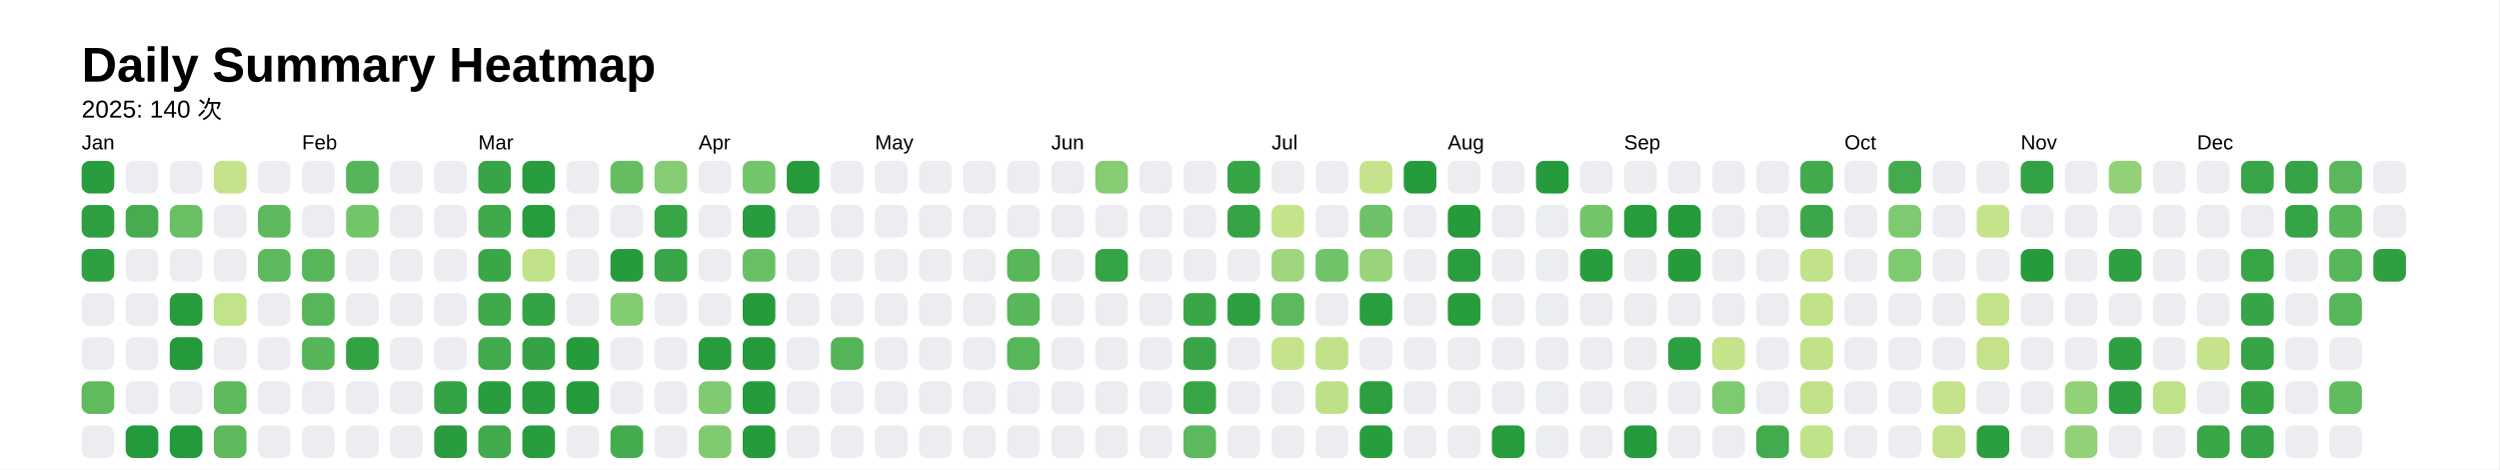
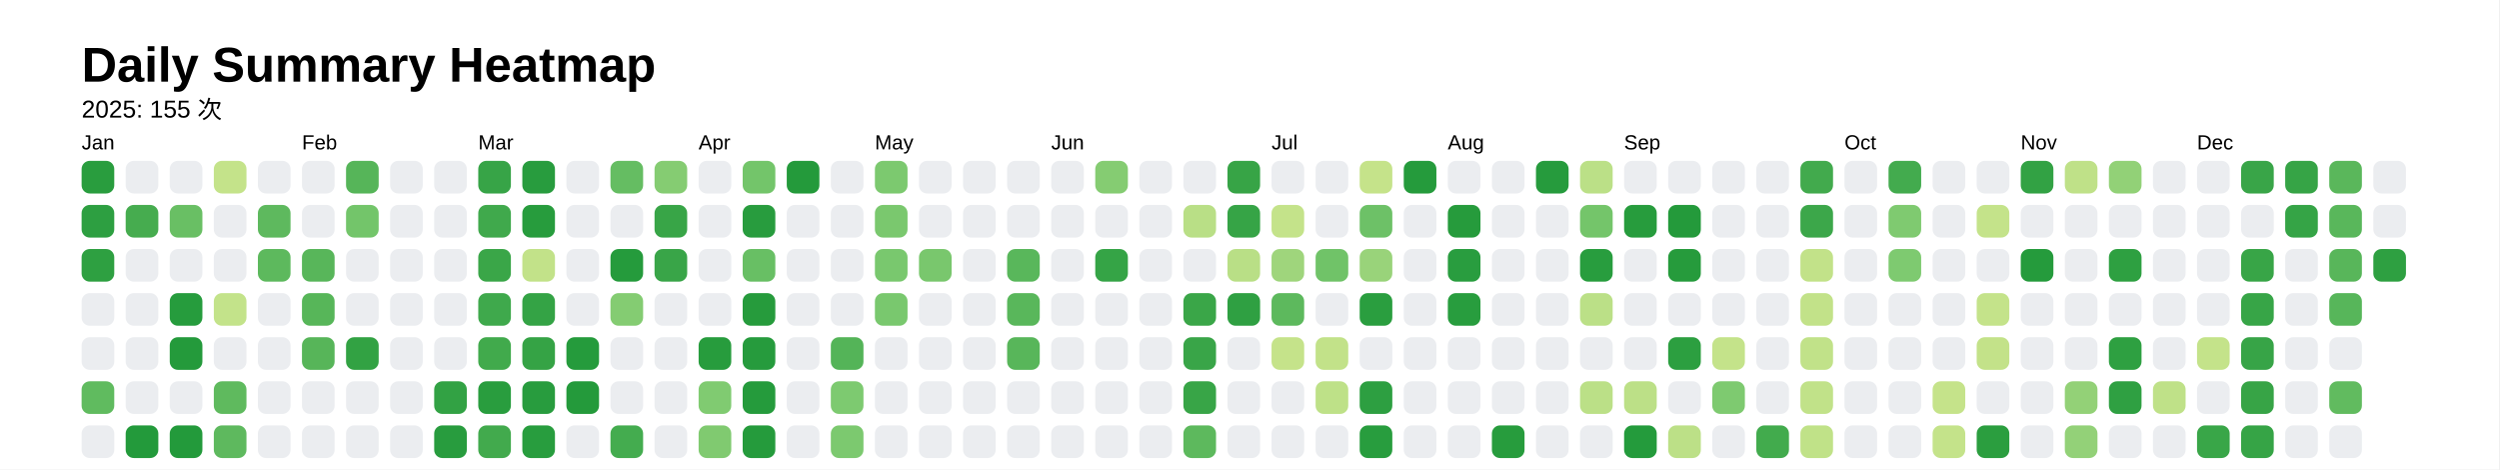
<svg xmlns="http://www.w3.org/2000/svg" style="background-color:white;" baseProfile="full" height="57.5mm" version="1.1" viewBox="0,0,306.2,57.5" width="306.2mm">
  <defs />
  <rect fill="#FFFFFF" height="57.5" width="306.2" x="0" y="0" />
  <text fill="#000000" style="font-size:6px; font-family:Arial; font-weight:bold;" x="10" y="10">Daily Summary Heatmap</text>
-   <text fill="#000000" style="font-size:3px; font-family:Arial;" x="10" y="14.4">2025: 140 次</text>
+   <text fill="#000000" style="font-size:3px; font-family:Arial;" x="10" y="14.4">2025: 155 次</text>
  <text fill="#000000" style="font-size:2.5px; font-family:Arial" x="10" y="18.3">Jan</text>
  <rect fill="#299d3e" height="4" rx="1" ry="1" width="4" x="10" y="19.7" />
  <rect fill="#2d9f41" height="4" rx="1" ry="1" width="4" x="10" y="25.1" />
  <rect fill="#2ea041" height="4" rx="1" ry="1" width="4" x="10" y="30.5" />
  <rect fill="#ebedf0" height="4" rx="1" ry="1" width="4" x="10" y="35.9" />
  <rect fill="#ebedf0" height="4" rx="1" ry="1" width="4" x="10" y="41.3" />
  <rect fill="#60bb5f" height="4" rx="1" ry="1" width="4" x="10" y="46.7" />
  <rect fill="#ebedf0" height="4" rx="1" ry="1" width="4" x="10" y="52.1" />
  <rect fill="#ebedf0" height="4" rx="1" ry="1" width="4" x="15.4" y="19.7" />
  <rect fill="#46ac4f" height="4" rx="1" ry="1" width="4" x="15.4" y="25.1" />
  <rect fill="#ebedf0" height="4" rx="1" ry="1" width="4" x="15.4" y="30.5" />
  <rect fill="#ebedf0" height="4" rx="1" ry="1" width="4" x="15.4" y="35.9" />
  <rect fill="#ebedf0" height="4" rx="1" ry="1" width="4" x="15.4" y="41.3" />
  <rect fill="#ebedf0" height="4" rx="1" ry="1" width="4" x="15.4" y="46.7" />
  <rect fill="#239a3b" height="4" rx="1" ry="1" width="4" x="15.4" y="52.1" />
  <rect fill="#ebedf0" height="4" rx="1" ry="1" width="4" x="20.8" y="19.7" />
  <rect fill="#69bf64" height="4" rx="1" ry="1" width="4" x="20.8" y="25.1" />
  <rect fill="#ebedf0" height="4" rx="1" ry="1" width="4" x="20.8" y="30.5" />
  <rect fill="#269c3d" height="4" rx="1" ry="1" width="4" x="20.8" y="35.9" />
  <rect fill="#249a3b" height="4" rx="1" ry="1" width="4" x="20.8" y="41.3" />
  <rect fill="#ebedf0" height="4" rx="1" ry="1" width="4" x="20.8" y="46.7" />
  <rect fill="#239a3b" height="4" rx="1" ry="1" width="4" x="20.8" y="52.1" />
  <rect fill="#c4e38a" height="4" rx="1" ry="1" width="4" x="26.2" y="19.7" />
  <rect fill="#ebedf0" height="4" rx="1" ry="1" width="4" x="26.2" y="25.1" />
  <rect fill="#ebedf0" height="4" rx="1" ry="1" width="4" x="26.2" y="30.5" />
  <rect fill="#c3e38a" height="4" rx="1" ry="1" width="4" x="26.2" y="35.9" />
  <rect fill="#ebedf0" height="4" rx="1" ry="1" width="4" x="26.2" y="41.3" />
  <rect fill="#5fba5e" height="4" rx="1" ry="1" width="4" x="26.2" y="46.7" />
  <rect fill="#5eb95e" height="4" rx="1" ry="1" width="4" x="26.2" y="52.1" />
  <rect fill="#ebedf0" height="4" rx="1" ry="1" width="4" x="31.6" y="19.7" />
  <rect fill="#5eb95e" height="4" rx="1" ry="1" width="4" x="31.6" y="25.1" />
  <rect fill="#5db95d" height="4" rx="1" ry="1" width="4" x="31.6" y="30.5" />
  <rect fill="#ebedf0" height="4" rx="1" ry="1" width="4" x="31.6" y="35.9" />
  <rect fill="#ebedf0" height="4" rx="1" ry="1" width="4" x="31.6" y="41.3" />
  <rect fill="#ebedf0" height="4" rx="1" ry="1" width="4" x="31.6" y="46.7" />
  <rect fill="#ebedf0" height="4" rx="1" ry="1" width="4" x="31.6" y="52.1" />
  <text fill="#000000" style="font-size:2.5px; font-family:Arial" x="37.0" y="18.3">Feb</text>
  <rect fill="#ebedf0" height="4" rx="1" ry="1" width="4" x="37.0" y="19.7" />
  <rect fill="#ebedf0" height="4" rx="1" ry="1" width="4" x="37.0" y="25.1" />
  <rect fill="#58b65a" height="4" rx="1" ry="1" width="4" x="37.0" y="30.5" />
  <rect fill="#57b659" height="4" rx="1" ry="1" width="4" x="37.0" y="35.9" />
  <rect fill="#57b559" height="4" rx="1" ry="1" width="4" x="37.0" y="41.3" />
  <rect fill="#ebedf0" height="4" rx="1" ry="1" width="4" x="37.0" y="46.7" />
  <rect fill="#ebedf0" height="4" rx="1" ry="1" width="4" x="37.0" y="52.1" />
  <rect fill="#56b559" height="4" rx="1" ry="1" width="4" x="42.4" y="19.7" />
  <rect fill="#73c56a" height="4" rx="1" ry="1" width="4" x="42.4" y="25.1" />
  <rect fill="#ebedf0" height="4" rx="1" ry="1" width="4" x="42.4" y="30.5" />
  <rect fill="#ebedf0" height="4" rx="1" ry="1" width="4" x="42.4" y="35.9" />
  <rect fill="#32a243" height="4" rx="1" ry="1" width="4" x="42.4" y="41.3" />
  <rect fill="#ebedf0" height="4" rx="1" ry="1" width="4" x="42.4" y="46.7" />
  <rect fill="#ebedf0" height="4" rx="1" ry="1" width="4" x="42.4" y="52.1" />
  <rect fill="#ebedf0" height="4" rx="1" ry="1" width="4" x="47.8" y="19.7" />
  <rect fill="#ebedf0" height="4" rx="1" ry="1" width="4" x="47.8" y="25.1" />
  <rect fill="#ebedf0" height="4" rx="1" ry="1" width="4" x="47.8" y="30.5" />
  <rect fill="#ebedf0" height="4" rx="1" ry="1" width="4" x="47.8" y="35.9" />
  <rect fill="#ebedf0" height="4" rx="1" ry="1" width="4" x="47.8" y="41.3" />
  <rect fill="#ebedf0" height="4" rx="1" ry="1" width="4" x="47.8" y="46.7" />
  <rect fill="#ebedf0" height="4" rx="1" ry="1" width="4" x="47.8" y="52.1" />
  <rect fill="#ebedf0" height="4" rx="1" ry="1" width="4" x="53.2" y="19.7" />
  <rect fill="#ebedf0" height="4" rx="1" ry="1" width="4" x="53.2" y="25.1" />
  <rect fill="#ebedf0" height="4" rx="1" ry="1" width="4" x="53.2" y="30.5" />
  <rect fill="#ebedf0" height="4" rx="1" ry="1" width="4" x="53.2" y="35.9" />
  <rect fill="#ebedf0" height="4" rx="1" ry="1" width="4" x="53.2" y="41.3" />
  <rect fill="#32a244" height="4" rx="1" ry="1" width="4" x="53.2" y="46.7" />
  <rect fill="#289c3e" height="4" rx="1" ry="1" width="4" x="53.2" y="52.1" />
  <text fill="#000000" style="font-size:2.5px; font-family:Arial" x="58.6" y="18.3">Mar</text>
  <rect fill="#37a447" height="4" rx="1" ry="1" width="4" x="58.6" y="19.7" />
  <rect fill="#40a94c" height="4" rx="1" ry="1" width="4" x="58.6" y="25.1" />
  <rect fill="#3aa648" height="4" rx="1" ry="1" width="4" x="58.6" y="30.5" />
  <rect fill="#3fa94c" height="4" rx="1" ry="1" width="4" x="58.6" y="35.9" />
  <rect fill="#41aa4c" height="4" rx="1" ry="1" width="4" x="58.6" y="41.3" />
  <rect fill="#299d3e" height="4" rx="1" ry="1" width="4" x="58.6" y="46.7" />
  <rect fill="#42aa4d" height="4" rx="1" ry="1" width="4" x="58.6" y="52.1" />
  <rect fill="#289c3e" height="4" rx="1" ry="1" width="4" x="64" y="19.7" />
  <rect fill="#279c3d" height="4" rx="1" ry="1" width="4" x="64" y="25.1" />
  <rect fill="#c2e289" height="4" rx="1" ry="1" width="4" x="64" y="30.5" />
  <rect fill="#34a345" height="4" rx="1" ry="1" width="4" x="64" y="35.9" />
  <rect fill="#35a345" height="4" rx="1" ry="1" width="4" x="64" y="41.3" />
  <rect fill="#289c3e" height="4" rx="1" ry="1" width="4" x="64" y="46.7" />
  <rect fill="#289d3e" height="4" rx="1" ry="1" width="4" x="64" y="52.1" />
  <rect fill="#ebedf0" height="4" rx="1" ry="1" width="4" x="69.4" y="19.7" />
  <rect fill="#ebedf0" height="4" rx="1" ry="1" width="4" x="69.4" y="25.1" />
  <rect fill="#ebedf0" height="4" rx="1" ry="1" width="4" x="69.4" y="30.5" />
  <rect fill="#ebedf0" height="4" rx="1" ry="1" width="4" x="69.4" y="35.9" />
  <rect fill="#259b3c" height="4" rx="1" ry="1" width="4" x="69.4" y="41.3" />
  <rect fill="#249a3b" height="4" rx="1" ry="1" width="4" x="69.4" y="46.7" />
  <rect fill="#ebedf0" height="4" rx="1" ry="1" width="4" x="69.4" y="52.1" />
  <rect fill="#65bd62" height="4" rx="1" ry="1" width="4" x="74.8" y="19.7" />
  <rect fill="#ebedf0" height="4" rx="1" ry="1" width="4" x="74.8" y="25.1" />
  <rect fill="#259b3c" height="4" rx="1" ry="1" width="4" x="74.8" y="30.5" />
  <rect fill="#84cc72" height="4" rx="1" ry="1" width="4" x="74.8" y="35.9" />
  <rect fill="#ebedf0" height="4" rx="1" ry="1" width="4" x="74.8" y="41.3" />
  <rect fill="#ebedf0" height="4" rx="1" ry="1" width="4" x="74.8" y="46.7" />
  <rect fill="#44ac4f" height="4" rx="1" ry="1" width="4" x="74.8" y="52.1" />
  <rect fill="#85cc72" height="4" rx="1" ry="1" width="4" x="80.2" y="19.7" />
  <rect fill="#38a547" height="4" rx="1" ry="1" width="4" x="80.2" y="25.1" />
  <rect fill="#39a548" height="4" rx="1" ry="1" width="4" x="80.2" y="30.5" />
  <rect fill="#ebedf0" height="4" rx="1" ry="1" width="4" x="80.2" y="35.9" />
  <rect fill="#ebedf0" height="4" rx="1" ry="1" width="4" x="80.2" y="41.3" />
  <rect fill="#ebedf0" height="4" rx="1" ry="1" width="4" x="80.2" y="46.7" />
  <rect fill="#ebedf0" height="4" rx="1" ry="1" width="4" x="80.2" y="52.1" />
  <text fill="#000000" style="font-size:2.5px; font-family:Arial" x="85.6" y="18.3">Apr</text>
  <rect fill="#ebedf0" height="4" rx="1" ry="1" width="4" x="85.6" y="19.7" />
  <rect fill="#ebedf0" height="4" rx="1" ry="1" width="4" x="85.6" y="25.1" />
  <rect fill="#ebedf0" height="4" rx="1" ry="1" width="4" x="85.6" y="30.5" />
  <rect fill="#ebedf0" height="4" rx="1" ry="1" width="4" x="85.6" y="35.9" />
  <rect fill="#279c3d" height="4" rx="1" ry="1" width="4" x="85.6" y="41.3" />
  <rect fill="#80cb71" height="4" rx="1" ry="1" width="4" x="85.6" y="46.7" />
  <rect fill="#80ca70" height="4" rx="1" ry="1" width="4" x="85.6" y="52.1" />
  <rect fill="#73c56a" height="4" rx="1" ry="1" width="4" x="91" y="19.7" />
  <rect fill="#289c3e" height="4" rx="1" ry="1" width="4" x="91" y="25.1" />
  <rect fill="#68bf64" height="4" rx="1" ry="1" width="4" x="91" y="30.5" />
  <rect fill="#269b3c" height="4" rx="1" ry="1" width="4" x="91" y="35.9" />
  <rect fill="#269b3d" height="4" rx="1" ry="1" width="4" x="91" y="41.3" />
  <rect fill="#259b3c" height="4" rx="1" ry="1" width="4" x="91" y="46.7" />
  <rect fill="#259b3c" height="4" rx="1" ry="1" width="4" x="91" y="52.1" />
  <rect fill="#249a3b" height="4" rx="1" ry="1" width="4" x="96.4" y="19.7" />
  <rect fill="#ebedf0" height="4" rx="1" ry="1" width="4" x="96.4" y="25.1" />
  <rect fill="#ebedf0" height="4" rx="1" ry="1" width="4" x="96.4" y="30.5" />
  <rect fill="#ebedf0" height="4" rx="1" ry="1" width="4" x="96.4" y="35.9" />
  <rect fill="#ebedf0" height="4" rx="1" ry="1" width="4" x="96.4" y="41.3" />
  <rect fill="#ebedf0" height="4" rx="1" ry="1" width="4" x="96.4" y="46.7" />
  <rect fill="#ebedf0" height="4" rx="1" ry="1" width="4" x="96.4" y="52.1" />
  <rect fill="#ebedf0" height="4" rx="1" ry="1" width="4" x="101.8" y="19.7" />
  <rect fill="#ebedf0" height="4" rx="1" ry="1" width="4" x="101.8" y="25.1" />
  <rect fill="#ebedf0" height="4" rx="1" ry="1" width="4" x="101.8" y="30.5" />
  <rect fill="#ebedf0" height="4" rx="1" ry="1" width="4" x="101.8" y="35.9" />
  <rect fill="#54b458" height="4" rx="1" ry="1" width="4" x="101.8" y="41.3" />
-   <rect fill="#ebedf0" height="4" rx="1" ry="1" width="4" x="101.8" y="46.7" />
-   <rect fill="#ebedf0" height="4" rx="1" ry="1" width="4" x="101.8" y="52.1" />
+   <rect fill="#7dca70" height="4" rx="1" ry="1" width="4" x="101.8" y="46.7" />
+   <rect fill="#7cc96f" height="4" rx="1" ry="1" width="4" x="101.8" y="52.1" />
  <text fill="#000000" style="font-size:2.5px; font-family:Arial" x="107.2" y="18.3">May</text>
-   <rect fill="#ebedf0" height="4" rx="1" ry="1" width="4" x="107.2" y="19.7" />
-   <rect fill="#ebedf0" height="4" rx="1" ry="1" width="4" x="107.2" y="25.1" />
-   <rect fill="#ebedf0" height="4" rx="1" ry="1" width="4" x="107.2" y="30.5" />
-   <rect fill="#ebedf0" height="4" rx="1" ry="1" width="4" x="107.2" y="35.9" />
+   <rect fill="#7cc96f" height="4" rx="1" ry="1" width="4" x="107.2" y="19.7" />
+   <rect fill="#7ac86e" height="4" rx="1" ry="1" width="4" x="107.2" y="25.1" />
+   <rect fill="#79c86e" height="4" rx="1" ry="1" width="4" x="107.2" y="30.5" />
+   <rect fill="#79c86e" height="4" rx="1" ry="1" width="4" x="107.2" y="35.9" />
  <rect fill="#ebedf0" height="4" rx="1" ry="1" width="4" x="107.2" y="41.3" />
  <rect fill="#ebedf0" height="4" rx="1" ry="1" width="4" x="107.2" y="46.7" />
  <rect fill="#ebedf0" height="4" rx="1" ry="1" width="4" x="107.2" y="52.1" />
  <rect fill="#ebedf0" height="4" rx="1" ry="1" width="4" x="112.6" y="19.7" />
  <rect fill="#ebedf0" height="4" rx="1" ry="1" width="4" x="112.6" y="25.1" />
-   <rect fill="#ebedf0" height="4" rx="1" ry="1" width="4" x="112.6" y="30.5" />
+   <rect fill="#79c76d" height="4" rx="1" ry="1" width="4" x="112.6" y="30.5" />
  <rect fill="#ebedf0" height="4" rx="1" ry="1" width="4" x="112.6" y="35.9" />
  <rect fill="#ebedf0" height="4" rx="1" ry="1" width="4" x="112.6" y="41.3" />
  <rect fill="#ebedf0" height="4" rx="1" ry="1" width="4" x="112.6" y="46.7" />
  <rect fill="#ebedf0" height="4" rx="1" ry="1" width="4" x="112.6" y="52.1" />
  <rect fill="#ebedf0" height="4" rx="1" ry="1" width="4" x="118" y="19.7" />
  <rect fill="#ebedf0" height="4" rx="1" ry="1" width="4" x="118" y="25.1" />
  <rect fill="#ebedf0" height="4" rx="1" ry="1" width="4" x="118" y="30.5" />
  <rect fill="#ebedf0" height="4" rx="1" ry="1" width="4" x="118" y="35.9" />
  <rect fill="#ebedf0" height="4" rx="1" ry="1" width="4" x="118" y="41.3" />
  <rect fill="#ebedf0" height="4" rx="1" ry="1" width="4" x="118" y="46.7" />
  <rect fill="#ebedf0" height="4" rx="1" ry="1" width="4" x="118" y="52.1" />
  <rect fill="#ebedf0" height="4" rx="1" ry="1" width="4" x="123.4" y="19.7" />
  <rect fill="#ebedf0" height="4" rx="1" ry="1" width="4" x="123.4" y="25.1" />
  <rect fill="#59b75b" height="4" rx="1" ry="1" width="4" x="123.4" y="30.5" />
  <rect fill="#59b75b" height="4" rx="1" ry="1" width="4" x="123.4" y="35.9" />
  <rect fill="#58b65a" height="4" rx="1" ry="1" width="4" x="123.4" y="41.3" />
  <rect fill="#ebedf0" height="4" rx="1" ry="1" width="4" x="123.4" y="46.7" />
  <rect fill="#ebedf0" height="4" rx="1" ry="1" width="4" x="123.4" y="52.1" />
  <text fill="#000000" style="font-size:2.5px; font-family:Arial" x="128.8" y="18.3">Jun</text>
  <rect fill="#ebedf0" height="4" rx="1" ry="1" width="4" x="128.8" y="19.7" />
  <rect fill="#ebedf0" height="4" rx="1" ry="1" width="4" x="128.8" y="25.1" />
  <rect fill="#ebedf0" height="4" rx="1" ry="1" width="4" x="128.8" y="30.5" />
  <rect fill="#ebedf0" height="4" rx="1" ry="1" width="4" x="128.8" y="35.9" />
  <rect fill="#ebedf0" height="4" rx="1" ry="1" width="4" x="128.8" y="41.3" />
  <rect fill="#ebedf0" height="4" rx="1" ry="1" width="4" x="128.8" y="46.7" />
  <rect fill="#ebedf0" height="4" rx="1" ry="1" width="4" x="128.8" y="52.1" />
  <rect fill="#85cc72" height="4" rx="1" ry="1" width="4" x="134.2" y="19.7" />
  <rect fill="#ebedf0" height="4" rx="1" ry="1" width="4" x="134.2" y="25.1" />
  <rect fill="#35a446" height="4" rx="1" ry="1" width="4" x="134.2" y="30.5" />
  <rect fill="#ebedf0" height="4" rx="1" ry="1" width="4" x="134.2" y="35.9" />
  <rect fill="#ebedf0" height="4" rx="1" ry="1" width="4" x="134.2" y="41.3" />
  <rect fill="#ebedf0" height="4" rx="1" ry="1" width="4" x="134.2" y="46.7" />
  <rect fill="#ebedf0" height="4" rx="1" ry="1" width="4" x="134.2" y="52.1" />
  <rect fill="#ebedf0" height="4" rx="1" ry="1" width="4" x="139.6" y="19.7" />
  <rect fill="#ebedf0" height="4" rx="1" ry="1" width="4" x="139.6" y="25.1" />
  <rect fill="#ebedf0" height="4" rx="1" ry="1" width="4" x="139.6" y="30.5" />
  <rect fill="#ebedf0" height="4" rx="1" ry="1" width="4" x="139.6" y="35.9" />
  <rect fill="#ebedf0" height="4" rx="1" ry="1" width="4" x="139.6" y="41.3" />
  <rect fill="#ebedf0" height="4" rx="1" ry="1" width="4" x="139.6" y="46.7" />
  <rect fill="#ebedf0" height="4" rx="1" ry="1" width="4" x="139.6" y="52.1" />
  <rect fill="#ebedf0" height="4" rx="1" ry="1" width="4" x="145" y="19.7" />
-   <rect fill="#ebedf0" height="4" rx="1" ry="1" width="4" x="145" y="25.1" />
+   <rect fill="#b9df86" height="4" rx="1" ry="1" width="4" x="145" y="25.1" />
  <rect fill="#ebedf0" height="4" rx="1" ry="1" width="4" x="145" y="30.5" />
  <rect fill="#3aa648" height="4" rx="1" ry="1" width="4" x="145" y="35.9" />
  <rect fill="#39a548" height="4" rx="1" ry="1" width="4" x="145" y="41.3" />
  <rect fill="#38a547" height="4" rx="1" ry="1" width="4" x="145" y="46.7" />
  <rect fill="#5db95d" height="4" rx="1" ry="1" width="4" x="145" y="52.1" />
  <rect fill="#37a446" height="4" rx="1" ry="1" width="4" x="150.4" y="19.7" />
  <rect fill="#36a446" height="4" rx="1" ry="1" width="4" x="150.4" y="25.1" />
-   <rect fill="#ebedf0" height="4" rx="1" ry="1" width="4" x="150.4" y="30.5" />
+   <rect fill="#b9df86" height="4" rx="1" ry="1" width="4" x="150.4" y="30.5" />
  <rect fill="#2fa042" height="4" rx="1" ry="1" width="4" x="150.4" y="35.9" />
  <rect fill="#ebedf0" height="4" rx="1" ry="1" width="4" x="150.4" y="41.3" />
  <rect fill="#ebedf0" height="4" rx="1" ry="1" width="4" x="150.4" y="46.7" />
  <rect fill="#ebedf0" height="4" rx="1" ry="1" width="4" x="150.4" y="52.1" />
  <text fill="#000000" style="font-size:2.5px; font-family:Arial" x="155.8" y="18.3">Jul</text>
  <rect fill="#ebedf0" height="4" rx="1" ry="1" width="4" x="155.8" y="19.7" />
  <rect fill="#c4e38a" height="4" rx="1" ry="1" width="4" x="155.8" y="25.1" />
  <rect fill="#9fd57c" height="4" rx="1" ry="1" width="4" x="155.8" y="30.5" />
  <rect fill="#5db95d" height="4" rx="1" ry="1" width="4" x="155.8" y="35.9" />
  <rect fill="#c5e38a" height="4" rx="1" ry="1" width="4" x="155.8" y="41.3" />
  <rect fill="#ebedf0" height="4" rx="1" ry="1" width="4" x="155.8" y="46.7" />
  <rect fill="#ebedf0" height="4" rx="1" ry="1" width="4" x="155.8" y="52.1" />
  <rect fill="#ebedf0" height="4" rx="1" ry="1" width="4" x="161.2" y="19.7" />
  <rect fill="#ebedf0" height="4" rx="1" ry="1" width="4" x="161.2" y="25.1" />
  <rect fill="#70c368" height="4" rx="1" ry="1" width="4" x="161.2" y="30.5" />
  <rect fill="#ebedf0" height="4" rx="1" ry="1" width="4" x="161.2" y="35.9" />
  <rect fill="#c2e289" height="4" rx="1" ry="1" width="4" x="161.2" y="41.3" />
  <rect fill="#bee188" height="4" rx="1" ry="1" width="4" x="161.2" y="46.7" />
  <rect fill="#ebedf0" height="4" rx="1" ry="1" width="4" x="161.2" y="52.1" />
  <rect fill="#c5e38a" height="4" rx="1" ry="1" width="4" x="166.6" y="19.7" />
  <rect fill="#6dc167" height="4" rx="1" ry="1" width="4" x="166.6" y="25.1" />
  <rect fill="#99d37a" height="4" rx="1" ry="1" width="4" x="166.6" y="30.5" />
  <rect fill="#2a9e3f" height="4" rx="1" ry="1" width="4" x="166.6" y="35.9" />
  <rect fill="#ebedf0" height="4" rx="1" ry="1" width="4" x="166.6" y="41.3" />
  <rect fill="#2d9f41" height="4" rx="1" ry="1" width="4" x="166.6" y="46.7" />
  <rect fill="#289d3e" height="4" rx="1" ry="1" width="4" x="166.6" y="52.1" />
  <rect fill="#259b3c" height="4" rx="1" ry="1" width="4" x="172" y="19.7" />
  <rect fill="#ebedf0" height="4" rx="1" ry="1" width="4" x="172" y="25.1" />
  <rect fill="#ebedf0" height="4" rx="1" ry="1" width="4" x="172" y="30.5" />
  <rect fill="#ebedf0" height="4" rx="1" ry="1" width="4" x="172" y="35.9" />
  <rect fill="#ebedf0" height="4" rx="1" ry="1" width="4" x="172" y="41.3" />
  <rect fill="#ebedf0" height="4" rx="1" ry="1" width="4" x="172" y="46.7" />
  <rect fill="#ebedf0" height="4" rx="1" ry="1" width="4" x="172" y="52.1" />
  <text fill="#000000" style="font-size:2.5px; font-family:Arial" x="177.4" y="18.3">Aug</text>
  <rect fill="#ebedf0" height="4" rx="1" ry="1" width="4" x="177.4" y="19.7" />
  <rect fill="#269b3c" height="4" rx="1" ry="1" width="4" x="177.4" y="25.1" />
  <rect fill="#299d3f" height="4" rx="1" ry="1" width="4" x="177.4" y="30.5" />
  <rect fill="#289d3e" height="4" rx="1" ry="1" width="4" x="177.4" y="35.9" />
  <rect fill="#ebedf0" height="4" rx="1" ry="1" width="4" x="177.4" y="41.3" />
  <rect fill="#ebedf0" height="4" rx="1" ry="1" width="4" x="177.4" y="46.7" />
  <rect fill="#ebedf0" height="4" rx="1" ry="1" width="4" x="177.4" y="52.1" />
  <rect fill="#ebedf0" height="4" rx="1" ry="1" width="4" x="182.8" y="19.7" />
  <rect fill="#ebedf0" height="4" rx="1" ry="1" width="4" x="182.8" y="25.1" />
  <rect fill="#ebedf0" height="4" rx="1" ry="1" width="4" x="182.8" y="30.5" />
  <rect fill="#ebedf0" height="4" rx="1" ry="1" width="4" x="182.8" y="35.9" />
  <rect fill="#ebedf0" height="4" rx="1" ry="1" width="4" x="182.8" y="41.3" />
  <rect fill="#ebedf0" height="4" rx="1" ry="1" width="4" x="182.8" y="46.7" />
  <rect fill="#279c3d" height="4" rx="1" ry="1" width="4" x="182.8" y="52.1" />
  <rect fill="#269b3d" height="4" rx="1" ry="1" width="4" x="188.2" y="19.7" />
  <rect fill="#ebedf0" height="4" rx="1" ry="1" width="4" x="188.2" y="25.1" />
  <rect fill="#ebedf0" height="4" rx="1" ry="1" width="4" x="188.2" y="30.5" />
  <rect fill="#ebedf0" height="4" rx="1" ry="1" width="4" x="188.2" y="35.9" />
  <rect fill="#ebedf0" height="4" rx="1" ry="1" width="4" x="188.2" y="41.3" />
  <rect fill="#ebedf0" height="4" rx="1" ry="1" width="4" x="188.2" y="46.7" />
  <rect fill="#ebedf0" height="4" rx="1" ry="1" width="4" x="188.2" y="52.1" />
-   <rect fill="#ebedf0" height="4" rx="1" ry="1" width="4" x="193.6" y="19.7" />
+   <rect fill="#bbe087" height="4" rx="1" ry="1" width="4" x="193.6" y="19.7" />
  <rect fill="#74c56a" height="4" rx="1" ry="1" width="4" x="193.6" y="25.1" />
  <rect fill="#289d3e" height="4" rx="1" ry="1" width="4" x="193.6" y="30.5" />
-   <rect fill="#ebedf0" height="4" rx="1" ry="1" width="4" x="193.6" y="35.9" />
+   <rect fill="#bbe087" height="4" rx="1" ry="1" width="4" x="193.6" y="35.9" />
  <rect fill="#ebedf0" height="4" rx="1" ry="1" width="4" x="193.6" y="41.3" />
-   <rect fill="#ebedf0" height="4" rx="1" ry="1" width="4" x="193.6" y="46.7" />
+   <rect fill="#bbe087" height="4" rx="1" ry="1" width="4" x="193.6" y="46.7" />
  <rect fill="#ebedf0" height="4" rx="1" ry="1" width="4" x="193.6" y="52.1" />
  <text fill="#000000" style="font-size:2.5px; font-family:Arial" x="199" y="18.3">Sep</text>
  <rect fill="#ebedf0" height="4" rx="1" ry="1" width="4" x="199" y="19.7" />
  <rect fill="#279c3d" height="4" rx="1" ry="1" width="4" x="199" y="25.1" />
  <rect fill="#ebedf0" height="4" rx="1" ry="1" width="4" x="199" y="30.5" />
  <rect fill="#ebedf0" height="4" rx="1" ry="1" width="4" x="199" y="35.9" />
  <rect fill="#ebedf0" height="4" rx="1" ry="1" width="4" x="199" y="41.3" />
-   <rect fill="#ebedf0" height="4" rx="1" ry="1" width="4" x="199" y="46.7" />
+   <rect fill="#bce087" height="4" rx="1" ry="1" width="4" x="199" y="46.7" />
  <rect fill="#249b3c" height="4" rx="1" ry="1" width="4" x="199" y="52.1" />
  <rect fill="#ebedf0" height="4" rx="1" ry="1" width="4" x="204.4" y="19.7" />
  <rect fill="#249a3b" height="4" rx="1" ry="1" width="4" x="204.4" y="25.1" />
  <rect fill="#269b3c" height="4" rx="1" ry="1" width="4" x="204.4" y="30.5" />
  <rect fill="#ebedf0" height="4" rx="1" ry="1" width="4" x="204.4" y="35.9" />
  <rect fill="#2c9f40" height="4" rx="1" ry="1" width="4" x="204.4" y="41.3" />
  <rect fill="#ebedf0" height="4" rx="1" ry="1" width="4" x="204.4" y="46.7" />
-   <rect fill="#ebedf0" height="4" rx="1" ry="1" width="4" x="204.4" y="52.1" />
+   <rect fill="#bce087" height="4" rx="1" ry="1" width="4" x="204.4" y="52.1" />
  <rect fill="#ebedf0" height="4" rx="1" ry="1" width="4" x="209.8" y="19.7" />
  <rect fill="#ebedf0" height="4" rx="1" ry="1" width="4" x="209.8" y="25.1" />
  <rect fill="#ebedf0" height="4" rx="1" ry="1" width="4" x="209.8" y="30.5" />
  <rect fill="#ebedf0" height="4" rx="1" ry="1" width="4" x="209.8" y="35.9" />
  <rect fill="#c4e38a" height="4" rx="1" ry="1" width="4" x="209.8" y="41.3" />
  <rect fill="#7eca70" height="4" rx="1" ry="1" width="4" x="209.8" y="46.7" />
  <rect fill="#ebedf0" height="4" rx="1" ry="1" width="4" x="209.8" y="52.1" />
  <rect fill="#ebedf0" height="4" rx="1" ry="1" width="4" x="215.2" y="19.7" />
  <rect fill="#ebedf0" height="4" rx="1" ry="1" width="4" x="215.2" y="25.1" />
  <rect fill="#ebedf0" height="4" rx="1" ry="1" width="4" x="215.2" y="30.5" />
  <rect fill="#ebedf0" height="4" rx="1" ry="1" width="4" x="215.2" y="35.9" />
  <rect fill="#ebedf0" height="4" rx="1" ry="1" width="4" x="215.2" y="41.3" />
  <rect fill="#ebedf0" height="4" rx="1" ry="1" width="4" x="215.2" y="46.7" />
  <rect fill="#42ab4d" height="4" rx="1" ry="1" width="4" x="215.2" y="52.1" />
  <rect fill="#42aa4d" height="4" rx="1" ry="1" width="4" x="220.6" y="19.7" />
  <rect fill="#3ca74a" height="4" rx="1" ry="1" width="4" x="220.6" y="25.1" />
  <rect fill="#c2e289" height="4" rx="1" ry="1" width="4" x="220.6" y="30.5" />
  <rect fill="#c2e289" height="4" rx="1" ry="1" width="4" x="220.6" y="35.9" />
  <rect fill="#c1e289" height="4" rx="1" ry="1" width="4" x="220.6" y="41.3" />
  <rect fill="#c1e289" height="4" rx="1" ry="1" width="4" x="220.6" y="46.7" />
  <rect fill="#c0e288" height="4" rx="1" ry="1" width="4" x="220.6" y="52.1" />
  <text fill="#000000" style="font-size:2.5px; font-family:Arial" x="226" y="18.3">Oct</text>
  <rect fill="#ebedf0" height="4" rx="1" ry="1" width="4" x="226" y="19.7" />
  <rect fill="#ebedf0" height="4" rx="1" ry="1" width="4" x="226" y="25.1" />
  <rect fill="#ebedf0" height="4" rx="1" ry="1" width="4" x="226" y="30.5" />
  <rect fill="#ebedf0" height="4" rx="1" ry="1" width="4" x="226" y="35.9" />
  <rect fill="#ebedf0" height="4" rx="1" ry="1" width="4" x="226" y="41.3" />
  <rect fill="#ebedf0" height="4" rx="1" ry="1" width="4" x="226" y="46.7" />
  <rect fill="#ebedf0" height="4" rx="1" ry="1" width="4" x="226" y="52.1" />
  <rect fill="#43ab4e" height="4" rx="1" ry="1" width="4" x="231.4" y="19.7" />
  <rect fill="#7fca70" height="4" rx="1" ry="1" width="4" x="231.4" y="25.1" />
  <rect fill="#7eca70" height="4" rx="1" ry="1" width="4" x="231.4" y="30.5" />
  <rect fill="#ebedf0" height="4" rx="1" ry="1" width="4" x="231.4" y="35.9" />
  <rect fill="#ebedf0" height="4" rx="1" ry="1" width="4" x="231.4" y="41.3" />
  <rect fill="#ebedf0" height="4" rx="1" ry="1" width="4" x="231.4" y="46.7" />
  <rect fill="#ebedf0" height="4" rx="1" ry="1" width="4" x="231.4" y="52.1" />
  <rect fill="#ebedf0" height="4" rx="1" ry="1" width="4" x="236.8" y="19.7" />
  <rect fill="#ebedf0" height="4" rx="1" ry="1" width="4" x="236.8" y="25.1" />
  <rect fill="#ebedf0" height="4" rx="1" ry="1" width="4" x="236.8" y="30.5" />
  <rect fill="#ebedf0" height="4" rx="1" ry="1" width="4" x="236.8" y="35.9" />
  <rect fill="#ebedf0" height="4" rx="1" ry="1" width="4" x="236.8" y="41.3" />
  <rect fill="#c5e38a" height="4" rx="1" ry="1" width="4" x="236.8" y="46.7" />
  <rect fill="#c4e38a" height="4" rx="1" ry="1" width="4" x="236.8" y="52.1" />
  <rect fill="#ebedf0" height="4" rx="1" ry="1" width="4" x="242.2" y="19.7" />
  <rect fill="#c4e38a" height="4" rx="1" ry="1" width="4" x="242.2" y="25.1" />
  <rect fill="#ebedf0" height="4" rx="1" ry="1" width="4" x="242.2" y="30.5" />
  <rect fill="#c4e38a" height="4" rx="1" ry="1" width="4" x="242.2" y="35.9" />
  <rect fill="#c3e289" height="4" rx="1" ry="1" width="4" x="242.2" y="41.3" />
  <rect fill="#ebedf0" height="4" rx="1" ry="1" width="4" x="242.2" y="46.7" />
  <rect fill="#2b9e3f" height="4" rx="1" ry="1" width="4" x="242.2" y="52.1" />
  <text fill="#000000" style="font-size:2.5px; font-family:Arial" x="247.6" y="18.3">Nov</text>
  <rect fill="#32a244" height="4" rx="1" ry="1" width="4" x="247.6" y="19.7" />
  <rect fill="#ebedf0" height="4" rx="1" ry="1" width="4" x="247.6" y="25.1" />
  <rect fill="#259b3c" height="4" rx="1" ry="1" width="4" x="247.6" y="30.5" />
  <rect fill="#ebedf0" height="4" rx="1" ry="1" width="4" x="247.6" y="35.9" />
  <rect fill="#ebedf0" height="4" rx="1" ry="1" width="4" x="247.6" y="41.3" />
  <rect fill="#ebedf0" height="4" rx="1" ry="1" width="4" x="247.6" y="46.7" />
  <rect fill="#ebedf0" height="4" rx="1" ry="1" width="4" x="247.6" y="52.1" />
-   <rect fill="#ebedf0" height="4" rx="1" ry="1" width="4" x="253" y="19.7" />
+   <rect fill="#bfe188" height="4" rx="1" ry="1" width="4" x="253" y="19.7" />
  <rect fill="#ebedf0" height="4" rx="1" ry="1" width="4" x="253" y="25.1" />
  <rect fill="#ebedf0" height="4" rx="1" ry="1" width="4" x="253" y="30.5" />
  <rect fill="#ebedf0" height="4" rx="1" ry="1" width="4" x="253" y="35.9" />
  <rect fill="#ebedf0" height="4" rx="1" ry="1" width="4" x="253" y="41.3" />
  <rect fill="#93d177" height="4" rx="1" ry="1" width="4" x="253" y="46.7" />
  <rect fill="#93d178" height="4" rx="1" ry="1" width="4" x="253" y="52.1" />
  <rect fill="#92d177" height="4" rx="1" ry="1" width="4" x="258.4" y="19.7" />
  <rect fill="#ebedf0" height="4" rx="1" ry="1" width="4" x="258.4" y="25.1" />
  <rect fill="#2ea041" height="4" rx="1" ry="1" width="4" x="258.4" y="30.5" />
  <rect fill="#ebedf0" height="4" rx="1" ry="1" width="4" x="258.4" y="35.9" />
  <rect fill="#2ea041" height="4" rx="1" ry="1" width="4" x="258.4" y="41.3" />
  <rect fill="#2fa042" height="4" rx="1" ry="1" width="4" x="258.4" y="46.7" />
  <rect fill="#ebedf0" height="4" rx="1" ry="1" width="4" x="258.4" y="52.1" />
  <rect fill="#ebedf0" height="4" rx="1" ry="1" width="4" x="263.8" y="19.7" />
  <rect fill="#ebedf0" height="4" rx="1" ry="1" width="4" x="263.8" y="25.1" />
  <rect fill="#ebedf0" height="4" rx="1" ry="1" width="4" x="263.8" y="30.5" />
  <rect fill="#ebedf0" height="4" rx="1" ry="1" width="4" x="263.8" y="35.9" />
  <rect fill="#ebedf0" height="4" rx="1" ry="1" width="4" x="263.8" y="41.3" />
  <rect fill="#bfe188" height="4" rx="1" ry="1" width="4" x="263.8" y="46.7" />
  <rect fill="#ebedf0" height="4" rx="1" ry="1" width="4" x="263.8" y="52.1" />
  <text fill="#000000" style="font-size:2.5px; font-family:Arial" x="269.2" y="18.3">Dec</text>
  <rect fill="#ebedf0" height="4" rx="1" ry="1" width="4" x="269.2" y="19.7" />
  <rect fill="#ebedf0" height="4" rx="1" ry="1" width="4" x="269.2" y="25.1" />
  <rect fill="#ebedf0" height="4" rx="1" ry="1" width="4" x="269.2" y="30.5" />
  <rect fill="#ebedf0" height="4" rx="1" ry="1" width="4" x="269.2" y="35.9" />
  <rect fill="#c4e38a" height="4" rx="1" ry="1" width="4" x="269.2" y="41.3" />
  <rect fill="#ebedf0" height="4" rx="1" ry="1" width="4" x="269.2" y="46.7" />
  <rect fill="#39a648" height="4" rx="1" ry="1" width="4" x="269.2" y="52.1" />
  <rect fill="#39a548" height="4" rx="1" ry="1" width="4" x="274.6" y="19.7" />
  <rect fill="#ebedf0" height="4" rx="1" ry="1" width="4" x="274.6" y="25.1" />
  <rect fill="#38a547" height="4" rx="1" ry="1" width="4" x="274.6" y="30.5" />
  <rect fill="#37a547" height="4" rx="1" ry="1" width="4" x="274.6" y="35.9" />
  <rect fill="#37a447" height="4" rx="1" ry="1" width="4" x="274.6" y="41.3" />
  <rect fill="#37a446" height="4" rx="1" ry="1" width="4" x="274.6" y="46.7" />
  <rect fill="#36a446" height="4" rx="1" ry="1" width="4" x="274.6" y="52.1" />
  <rect fill="#36a446" height="4" rx="1" ry="1" width="4" x="280" y="19.7" />
  <rect fill="#35a446" height="4" rx="1" ry="1" width="4" x="280" y="25.1" />
  <rect fill="#ebedf0" height="4" rx="1" ry="1" width="4" x="280" y="30.5" />
  <rect fill="#ebedf0" height="4" rx="1" ry="1" width="4" x="280" y="35.9" />
  <rect fill="#ebedf0" height="4" rx="1" ry="1" width="4" x="280" y="41.3" />
  <rect fill="#ebedf0" height="4" rx="1" ry="1" width="4" x="280" y="46.7" />
  <rect fill="#ebedf0" height="4" rx="1" ry="1" width="4" x="280" y="52.1" />
  <rect fill="#5ab75b" height="4" rx="1" ry="1" width="4" x="285.4" y="19.7" />
  <rect fill="#59b75b" height="4" rx="1" ry="1" width="4" x="285.4" y="25.1" />
  <rect fill="#58b65a" height="4" rx="1" ry="1" width="4" x="285.4" y="30.5" />
  <rect fill="#57b65a" height="4" rx="1" ry="1" width="4" x="285.4" y="35.9" />
  <rect fill="#ebedf0" height="4" rx="1" ry="1" width="4" x="285.4" y="41.3" />
  <rect fill="#61bb5f" height="4" rx="1" ry="1" width="4" x="285.4" y="46.7" />
  <rect fill="#ebedf0" height="4" rx="1" ry="1" width="4" x="285.4" y="52.1" />
  <rect fill="#ebedf0" height="4" rx="1" ry="1" width="4" x="290.8" y="19.7" />
  <rect fill="#ebedf0" height="4" rx="1" ry="1" width="4" x="290.8" y="25.1" />
  <rect fill="#2ea041" height="4" rx="1" ry="1" width="4" x="290.8" y="30.5" />
</svg>
